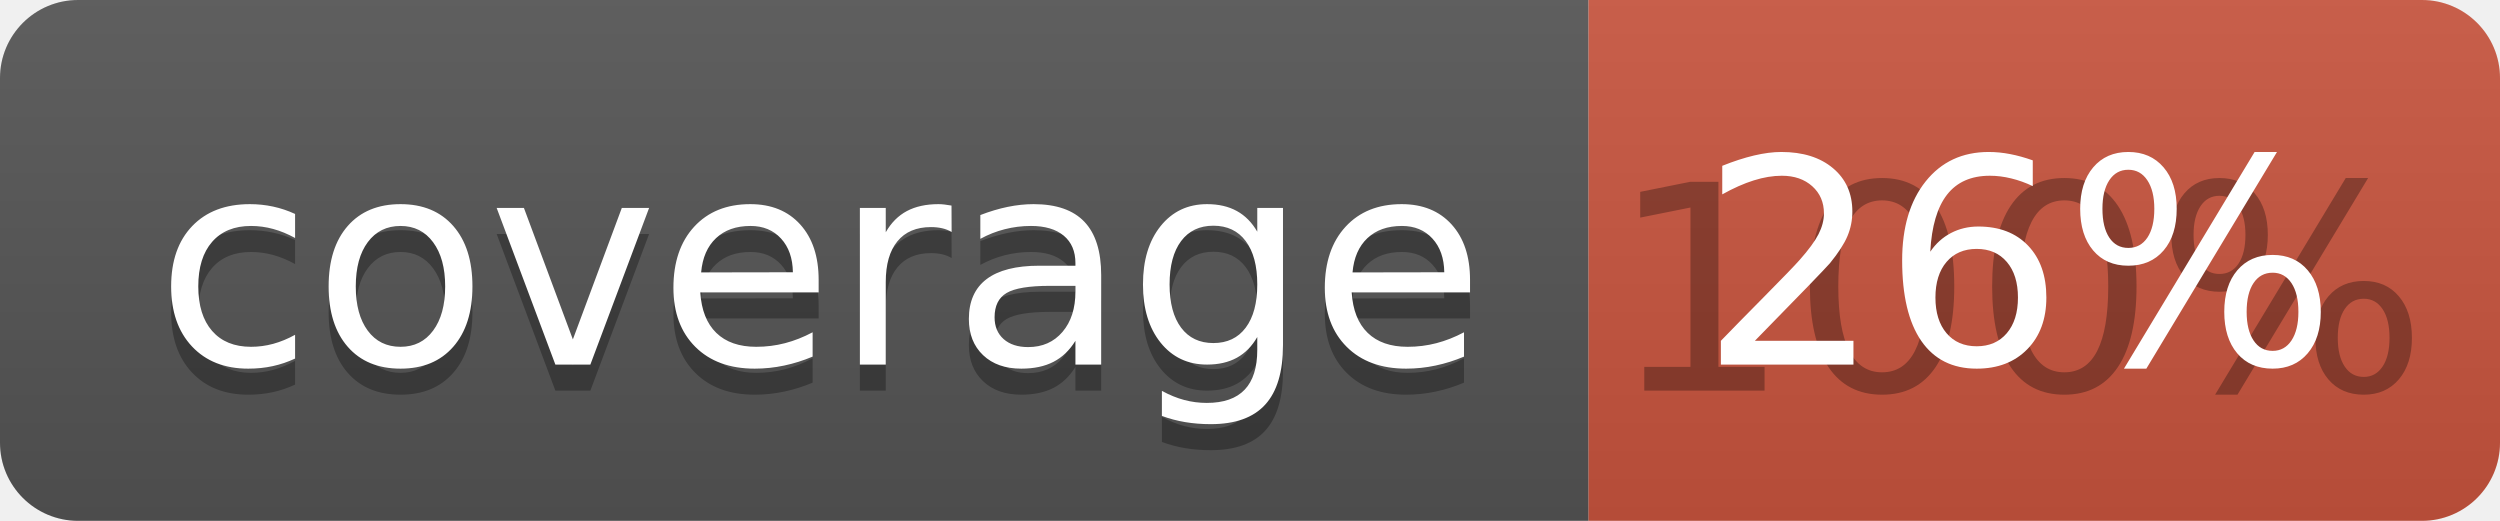
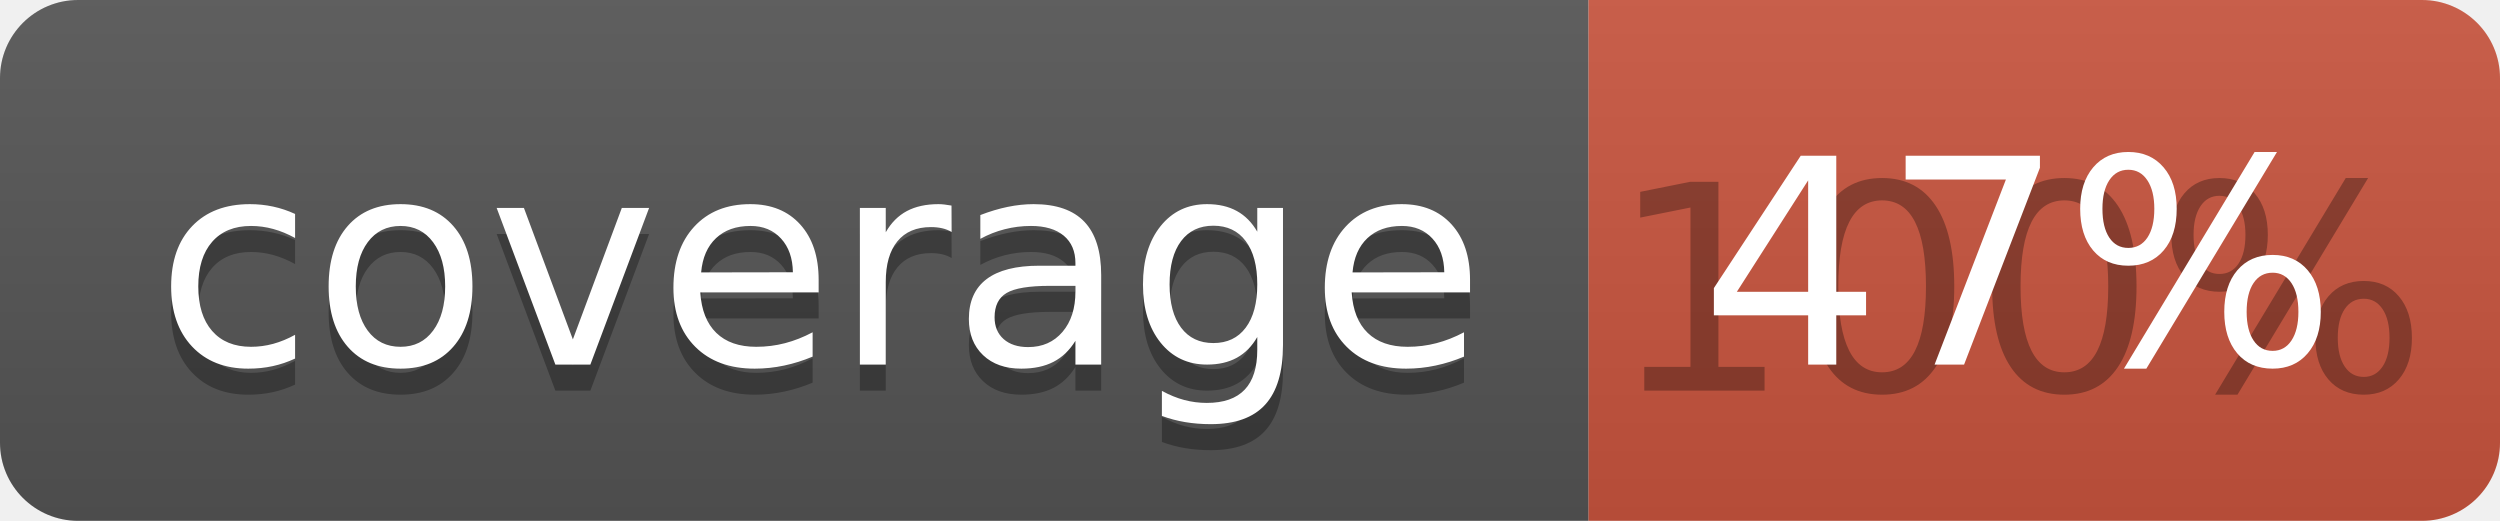
<svg xmlns="http://www.w3.org/2000/svg" width="96" height="20">
  <linearGradient id="b" x2="0" y2="100%">
    <stop offset="0" stop-color="#bbb" stop-opacity=".1" />
    <stop offset="1" stop-opacity=".1" />
  </linearGradient>
  <clipPath id="a">
    <rect width="96" height="20" rx="3" fill="#fff" />
  </clipPath>
  <g clip-path="url(#a)">
    <path fill="#555" d="M0 0h61v20H0z" />
    <path fill="#CA553E" d="M61 0h35v20H61z" />
    <path fill="url(#b)" d="M0 0h96v20H0z" />
  </g>
  <g fill="#fff" text-anchor="middle" font-family="DejaVu Sans,Verdana,Geneva,sans-serif" font-size="110">
    <text x="315" y="150" fill="#010101" fill-opacity=".3" transform="scale(.1)" textLength="510">coverage</text>
    <text x="315" y="140" transform="scale(.1)" textLength="510">coverage</text>
    <text x="775" y="150" fill="#010101" fill-opacity=".3" transform="scale(.1)" textLength="250">100%</text>
-     <text x="775" y="140" transform="scale(.1)" textLength="250">26%</text>
+     <text x="775" y="140" transform="scale(.1)" textLength="250">47%</text>
  </g>
</svg>
